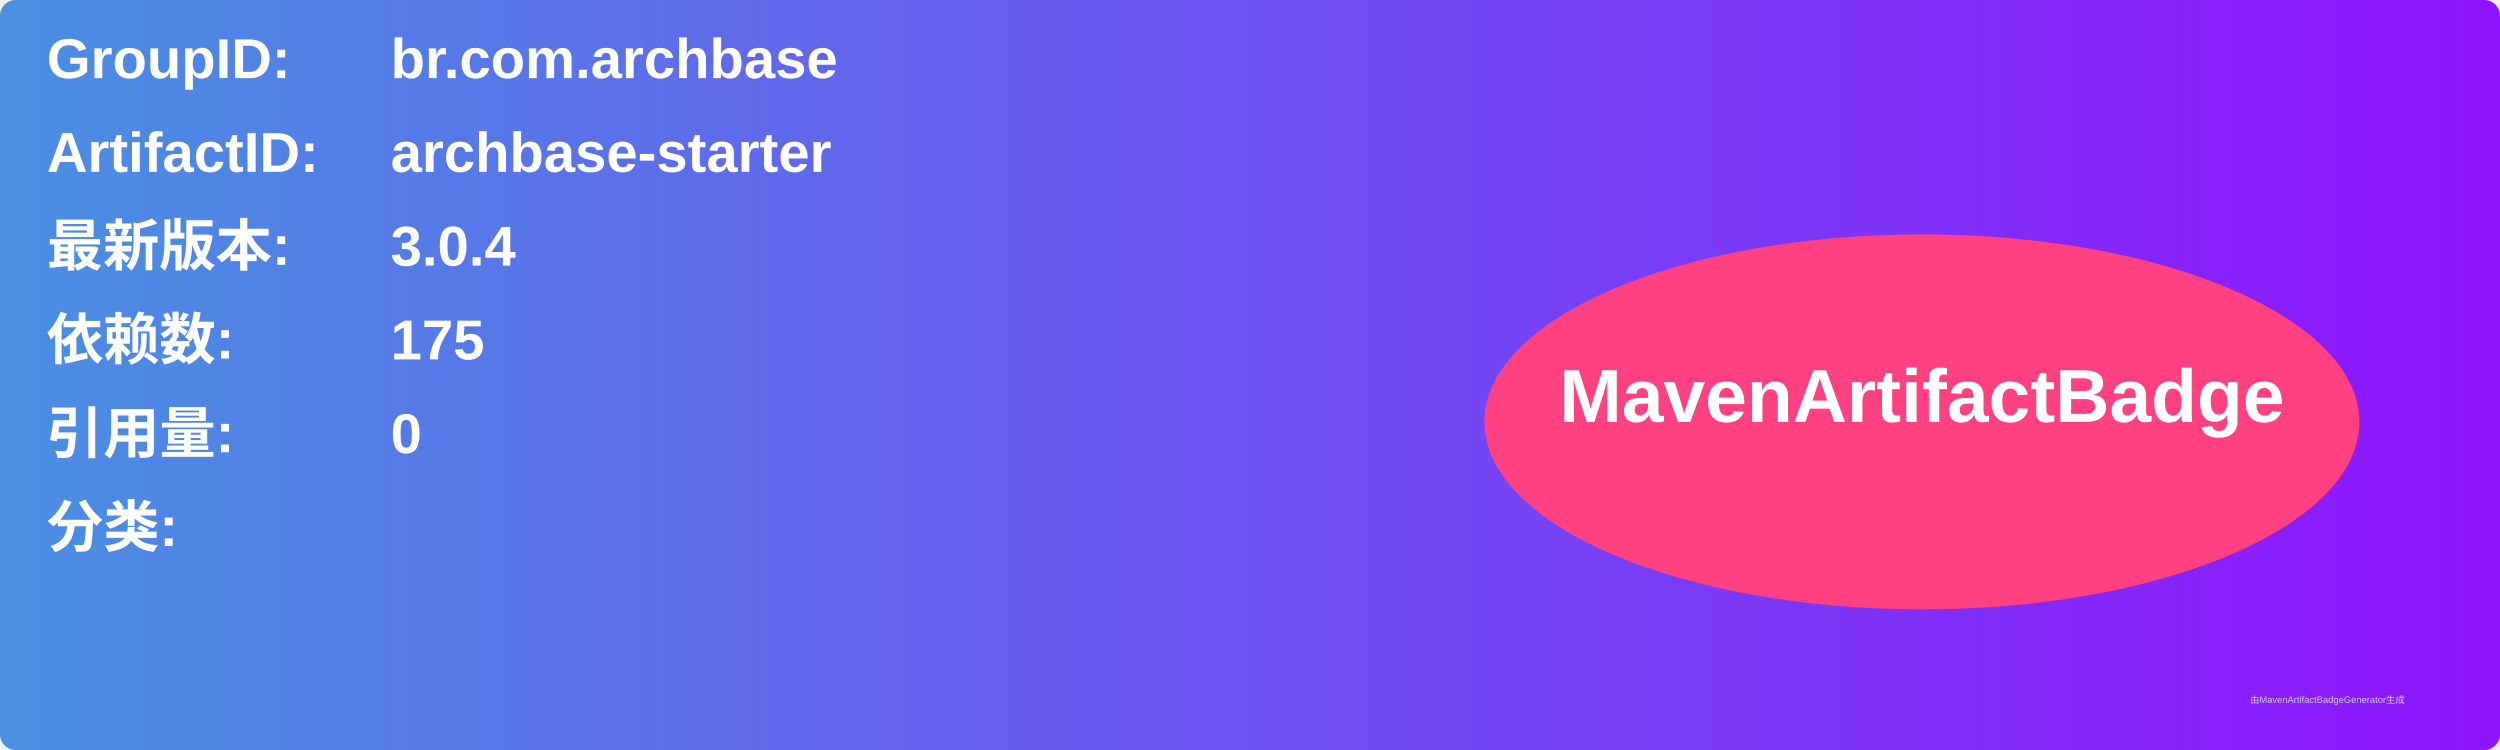
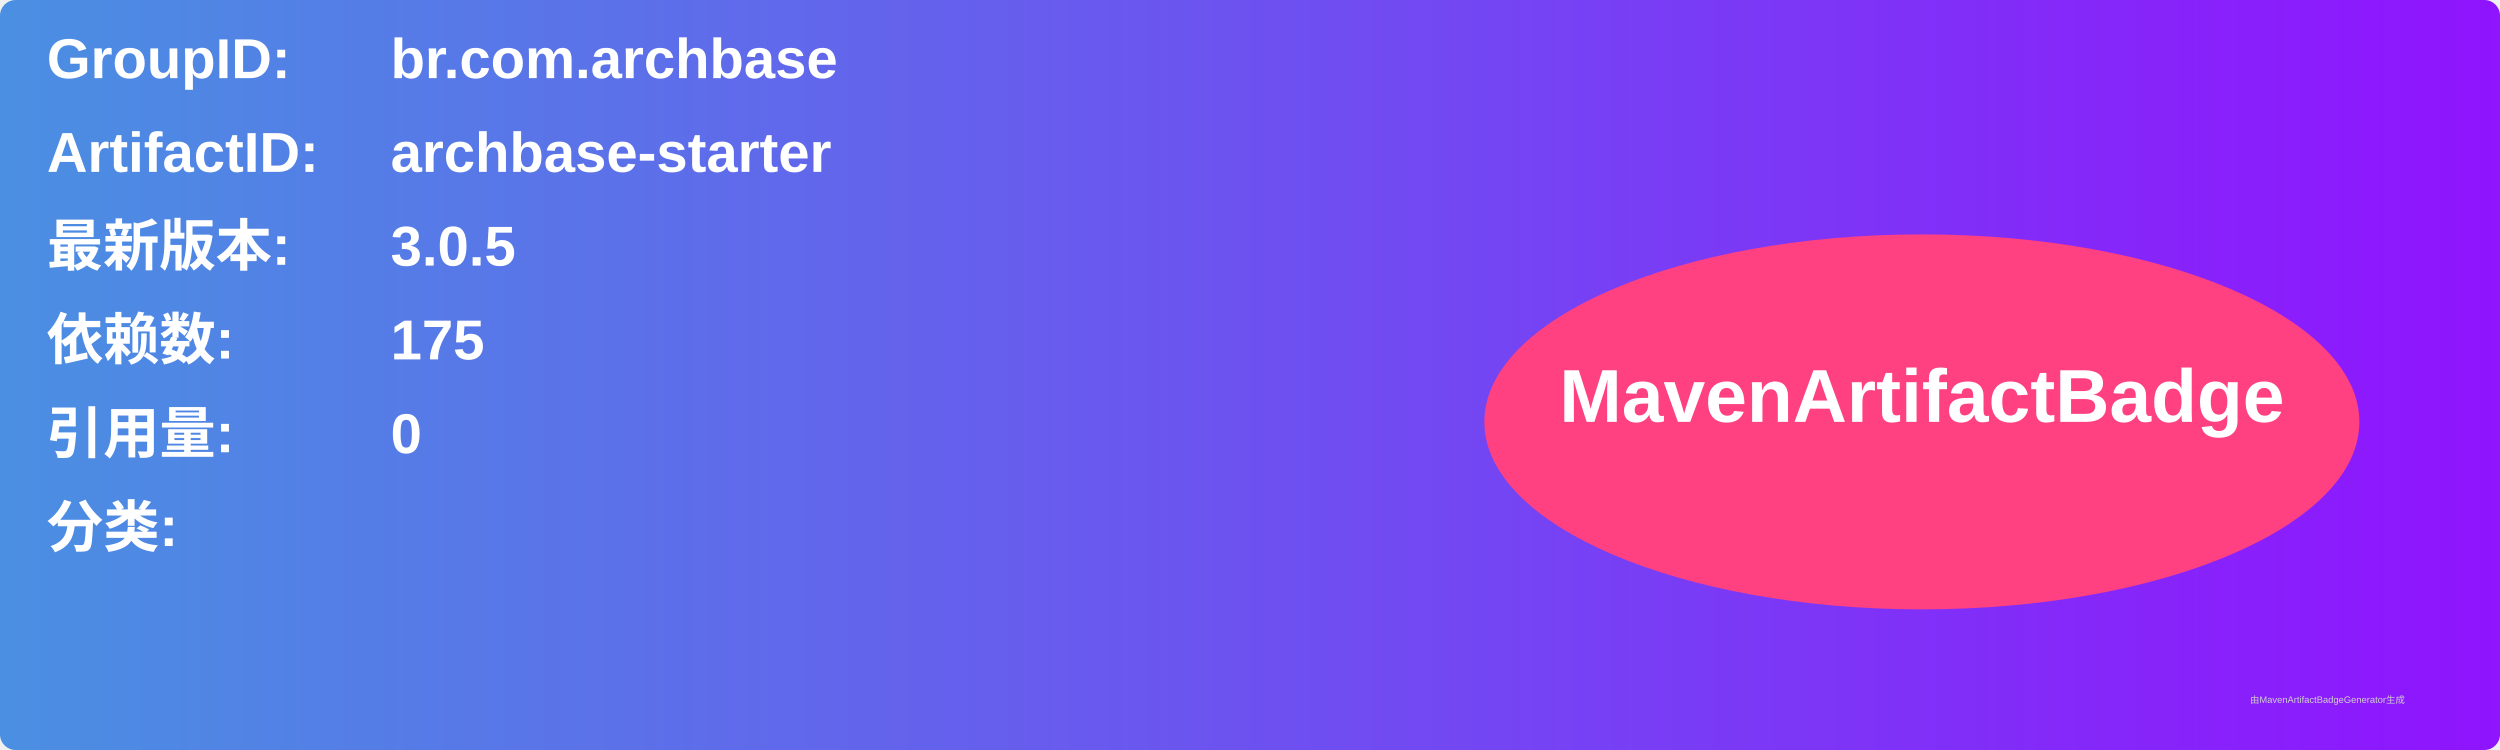
<svg xmlns="http://www.w3.org/2000/svg" width="800" height="240" viewBox="0 0 800 240">
  <linearGradient id="grad" x1="0%" y1="0%" x2="100%" y2="0%">
    <stop offset="0%" stop-color="#4a90e2" />
    <stop offset="100%" stop-color="#9013fe" />
  </linearGradient>
  <rect width="100%" height="100%" rx="5" ry="5" fill="url(#grad)" />
  <g transform="translate(15, 15)">
    <text x="0" y="10" font-family="Arial" font-size="18" fill="white" font-weight="bold" width="260">GroupID:</text>
    <text x="110" y="10" font-family="Arial" font-size="18" fill="white" font-weight="bold" width="460">br.com.archbase</text>
    <text x="0" y="40" font-family="Arial" font-size="18" fill="white" font-weight="bold" width="260">ArtifactID:</text>
    <text x="110" y="40" font-family="Arial" font-size="18" fill="white" font-weight="bold" width="460">archbase-starter</text>
    <text x="0" y="70" font-family="Arial" font-size="18" fill="white" font-weight="bold">最新版本:</text>
    <text x="110" y="70" font-family="Arial" font-size="18" fill="white" font-weight="bold">
-       <tspan font-weight="bold">3.0.4</tspan>
+       <tspan font-weight="bold">3.0.5</tspan>
    </text>
    <text x="0" y="100" font-family="Arial" font-size="18" fill="white" font-weight="bold">依赖数: </text>
    <text x="110" y="100" font-family="Arial" font-size="18" fill="white">
      <tspan font-weight="bold">175</tspan>
    </text>
    <text x="0" y="130" font-family="Arial" font-size="18" fill="white" font-weight="bold">引用量: </text>
    <text x="110" y="130" font-family="Arial" font-size="18" fill="white">
      <tspan font-weight="bold">0</tspan>
    </text>
    <text x="0" y="160" font-family="Arial" font-size="18" fill="white" font-weight="bold">分类:</text>
    <text x="10" y="190" font-family="Arial" font-size="10" fill="white">
      <tspan font-weight="bold" />
    </text>
    <ellipse cx="600" cy="120" rx="140" ry="60" fill="#ff4081" />
    <text x="600" y="120" text-anchor="middle" font-family="Arial" font-size="24" fill="white" font-weight="bold">MavenArtifactBadge</text>
  </g>
  <text x="720" y="225" font-family="Arial" font-size="3" fill="#d0d0d0">由MavenArtifactBadgeGenerator生成</text>
</svg>
